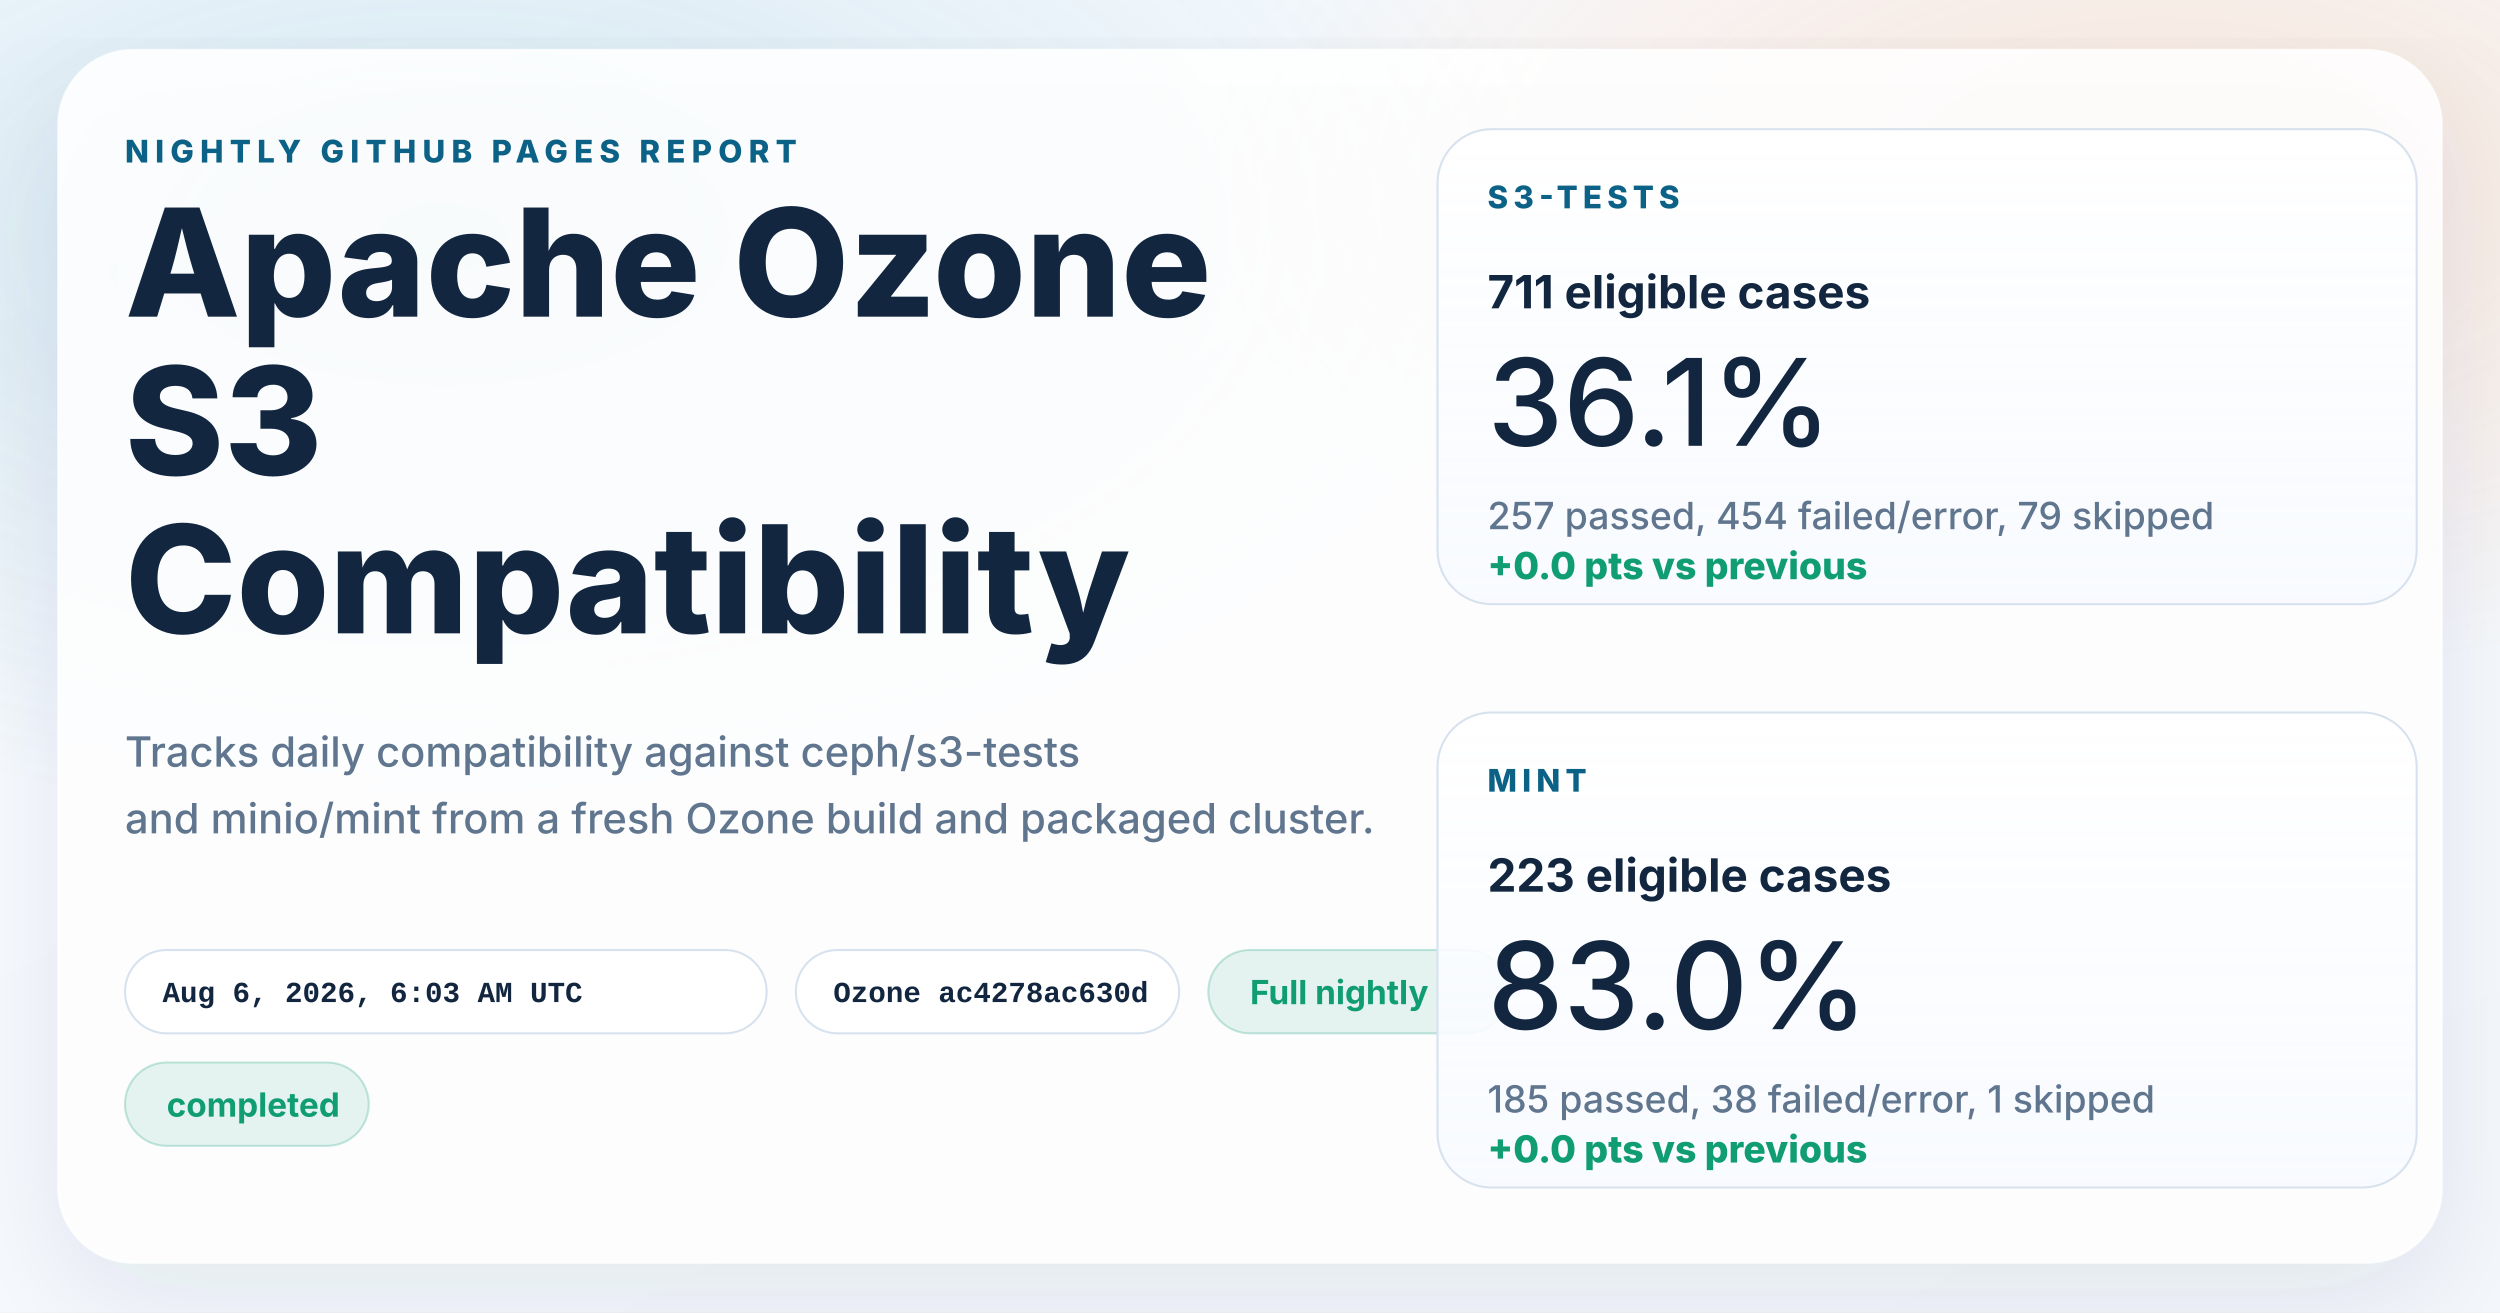
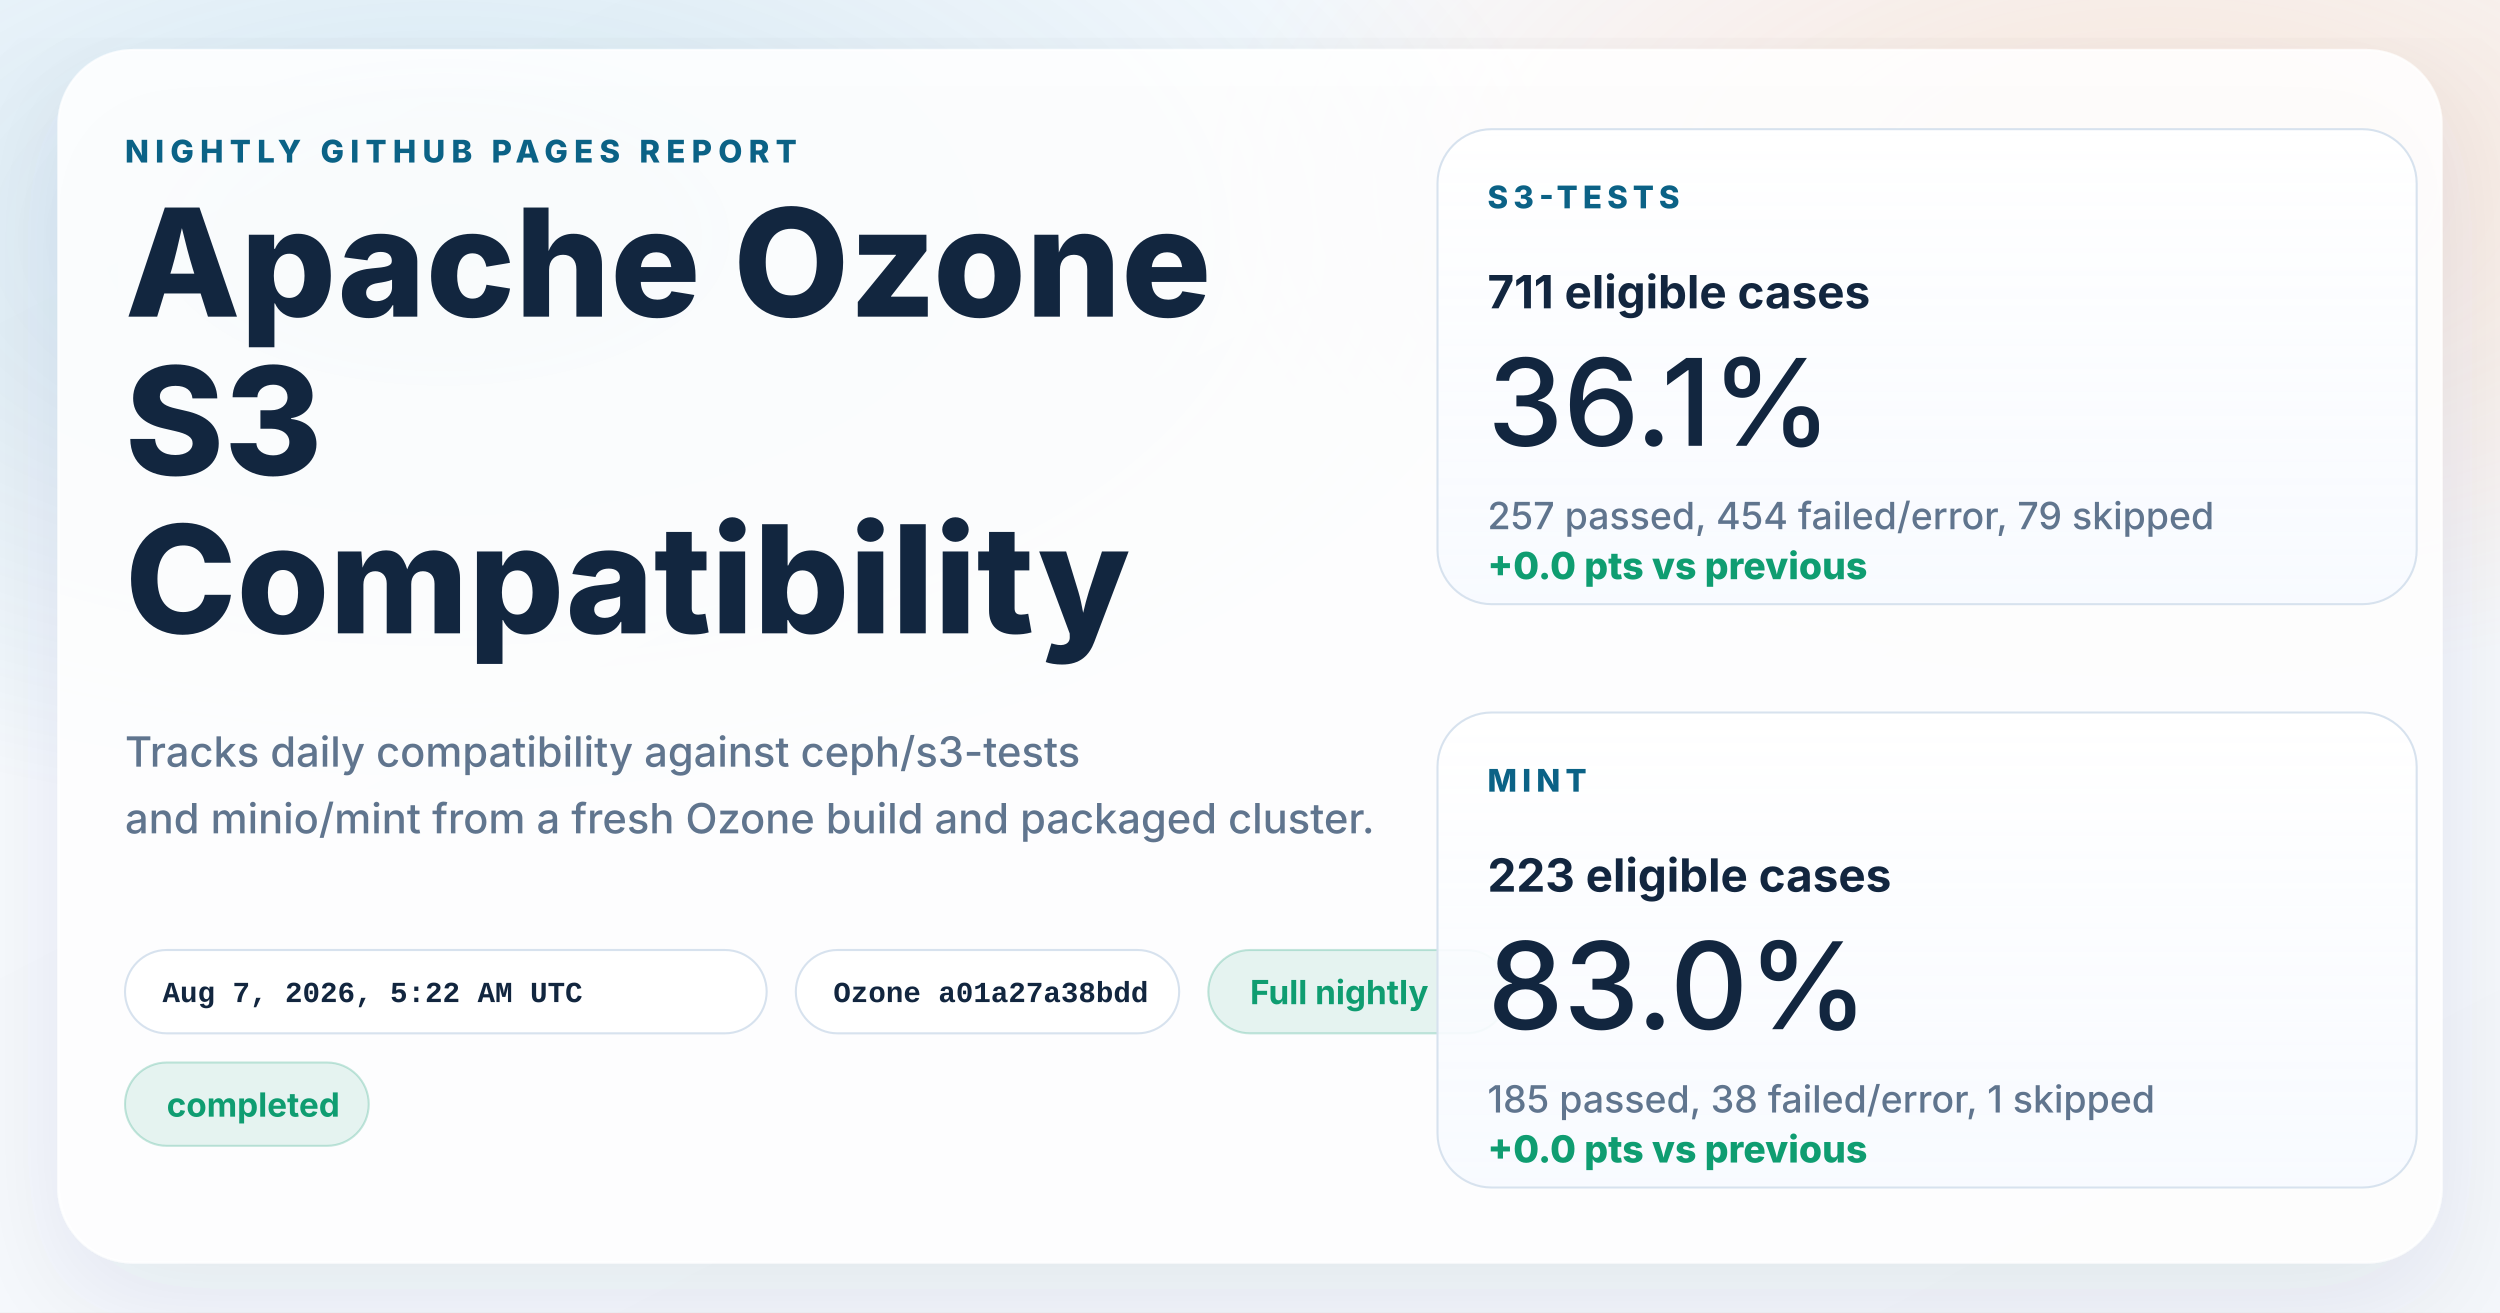
<svg xmlns="http://www.w3.org/2000/svg" width="1200" height="630" viewBox="0 0 1200 630" role="img" aria-labelledby="title desc">
  <defs>
    <linearGradient id="page" x1="0%" y1="0%" x2="100%" y2="100%">
      <stop offset="0%" stop-color="#f8fbff" />
      <stop offset="100%" stop-color="#f4f7fb" />
    </linearGradient>
    <radialGradient id="glowBlue" cx="18%" cy="18%" r="45%">
      <stop offset="0%" stop-color="#0d7fab" stop-opacity="0.16" />
      <stop offset="100%" stop-color="#0d7fab" stop-opacity="0" />
    </radialGradient>
    <radialGradient id="glowWarm" cx="86%" cy="14%" r="38%">
      <stop offset="0%" stop-color="#ff8a3d" stop-opacity="0.18" />
      <stop offset="100%" stop-color="#ff8a3d" stop-opacity="0" />
    </radialGradient>
    <linearGradient id="card" x1="0%" y1="0%" x2="0%" y2="100%">
      <stop offset="0%" stop-color="#ffffff" stop-opacity="0.96" />
      <stop offset="100%" stop-color="#f7faff" stop-opacity="0.88" />
    </linearGradient>
    <filter id="shadow" x="-10%" y="-10%" width="120%" height="120%">
      <feDropShadow dx="0" dy="18" stdDeviation="28" flood-color="#102d4c" flood-opacity="0.10" />
    </filter>
  </defs>
  <rect width="1200" height="630" fill="url(#page)" />
  <rect width="1200" height="630" fill="url(#glowBlue)" />
  <rect width="1200" height="630" fill="url(#glowWarm)" />
  <g filter="url(#shadow)">
    <rect x="28" y="24" width="1144" height="582" rx="36" fill="#ffffff" fill-opacity="0.86" stroke="#ffffff" stroke-opacity="0.75" />
  </g>
  <g font-family="system-ui, -apple-system, BlinkMacSystemFont, 'Segoe UI', sans-serif" fill="#12263f">
    <text x="60" y="78" font-size="15" font-weight="800" letter-spacing="3" fill="#0b6286">NIGHTLY GITHUB PAGES REPORT</text>
    <text x="60" y="152" font-size="72" font-weight="800">Apache Ozone</text>
    <text x="60" y="228" font-size="72" font-weight="800">S3</text>
    <text x="60" y="304" font-size="72" font-weight="800">Compatibility</text>
    <text x="60" y="368" font-size="20" font-weight="500" fill="#60758e">Tracks daily compatibility against ceph/s3-tests</text>
    <text x="60" y="400" font-size="20" font-weight="500" fill="#60758e">and minio/mint from a fresh Ozone build and packaged cluster.</text>
  </g>
  <g font-family="'SFMono-Regular', Consolas, 'Liberation Mono', monospace" font-size="14" font-weight="600">
    <g transform="translate(60 456)">
      <rect width="308" height="40" rx="20" fill="#ffffff" fill-opacity="0.94" stroke="#d7e2ee" />
-       <text x="18" y="25" fill="#12263f">Aug 6, 2026, 6:03 AM UTC</text>
+       <text x="18" y="25" fill="#12263f">Aug 7, 2026, 5:22 AM UTC</text>
    </g>
    <g transform="translate(382 456)">
      <rect width="184" height="40" rx="20" fill="#ffffff" fill-opacity="0.94" stroke="#d7e2ee" />
-       <text x="18" y="25" fill="#12263f">Ozone ac4278ac630d</text>
+       <text x="18" y="25" fill="#12263f">Ozone a01a27a38bdd</text>
    </g>
  </g>
  <g font-family="system-ui, -apple-system, BlinkMacSystemFont, 'Segoe UI', sans-serif" font-size="16" font-weight="700">
    <g transform="translate(580 456)">
      <rect width="144" height="40" rx="20" fill="#0f9d71" fill-opacity="0.10" stroke="#0f9d71" stroke-opacity="0.24" />
      <text x="20" y="26" fill="#0f9d71">Full nightly</text>
    </g>
    <g transform="translate(60 510)">
      <rect width="117" height="40" rx="20" fill="#0f9d71" fill-opacity="0.10" stroke="#0f9d71" stroke-opacity="0.24" />
      <text x="20" y="26" fill="#0f9d71">completed</text>
    </g>
  </g>
  <g font-family="system-ui, -apple-system, BlinkMacSystemFont, 'Segoe UI', sans-serif" fill="#12263f">
    <g transform="translate(690 62)">
      <rect width="470" height="228" rx="26" fill="url(#card)" stroke="#d7e2ee" />
      <text x="24" y="38" font-size="15" font-weight="800" letter-spacing="2.5" fill="#0b6286">S3-TESTS</text>
      <text x="24" y="86" font-size="22" font-weight="700">711 eligible cases</text>
      <text x="24" y="152" font-size="58" font-weight="500">36.1%</text>
      <text x="24" y="192" font-size="18" font-weight="500" fill="#60758e">257 passed, 454 failed/error, 79 skipped</text>
      <text x="24" y="216" font-size="18" font-weight="800" fill="#0f9d71">+0.0 pts vs previous</text>
    </g>
    <g transform="translate(690 342)">
      <rect width="470" height="228" rx="26" fill="url(#card)" stroke="#d7e2ee" />
      <text x="24" y="38" font-size="15" font-weight="800" letter-spacing="2.5" fill="#0b6286">MINT</text>
      <text x="24" y="86" font-size="22" font-weight="700">223 eligible cases</text>
      <text x="24" y="152" font-size="58" font-weight="500">83.0%</text>
      <text x="24" y="192" font-size="18" font-weight="500" fill="#60758e">185 passed, 38 failed/error, 1 skipped</text>
      <text x="24" y="216" font-size="18" font-weight="800" fill="#0f9d71">+0.0 pts vs previous</text>
    </g>
  </g>
</svg>
